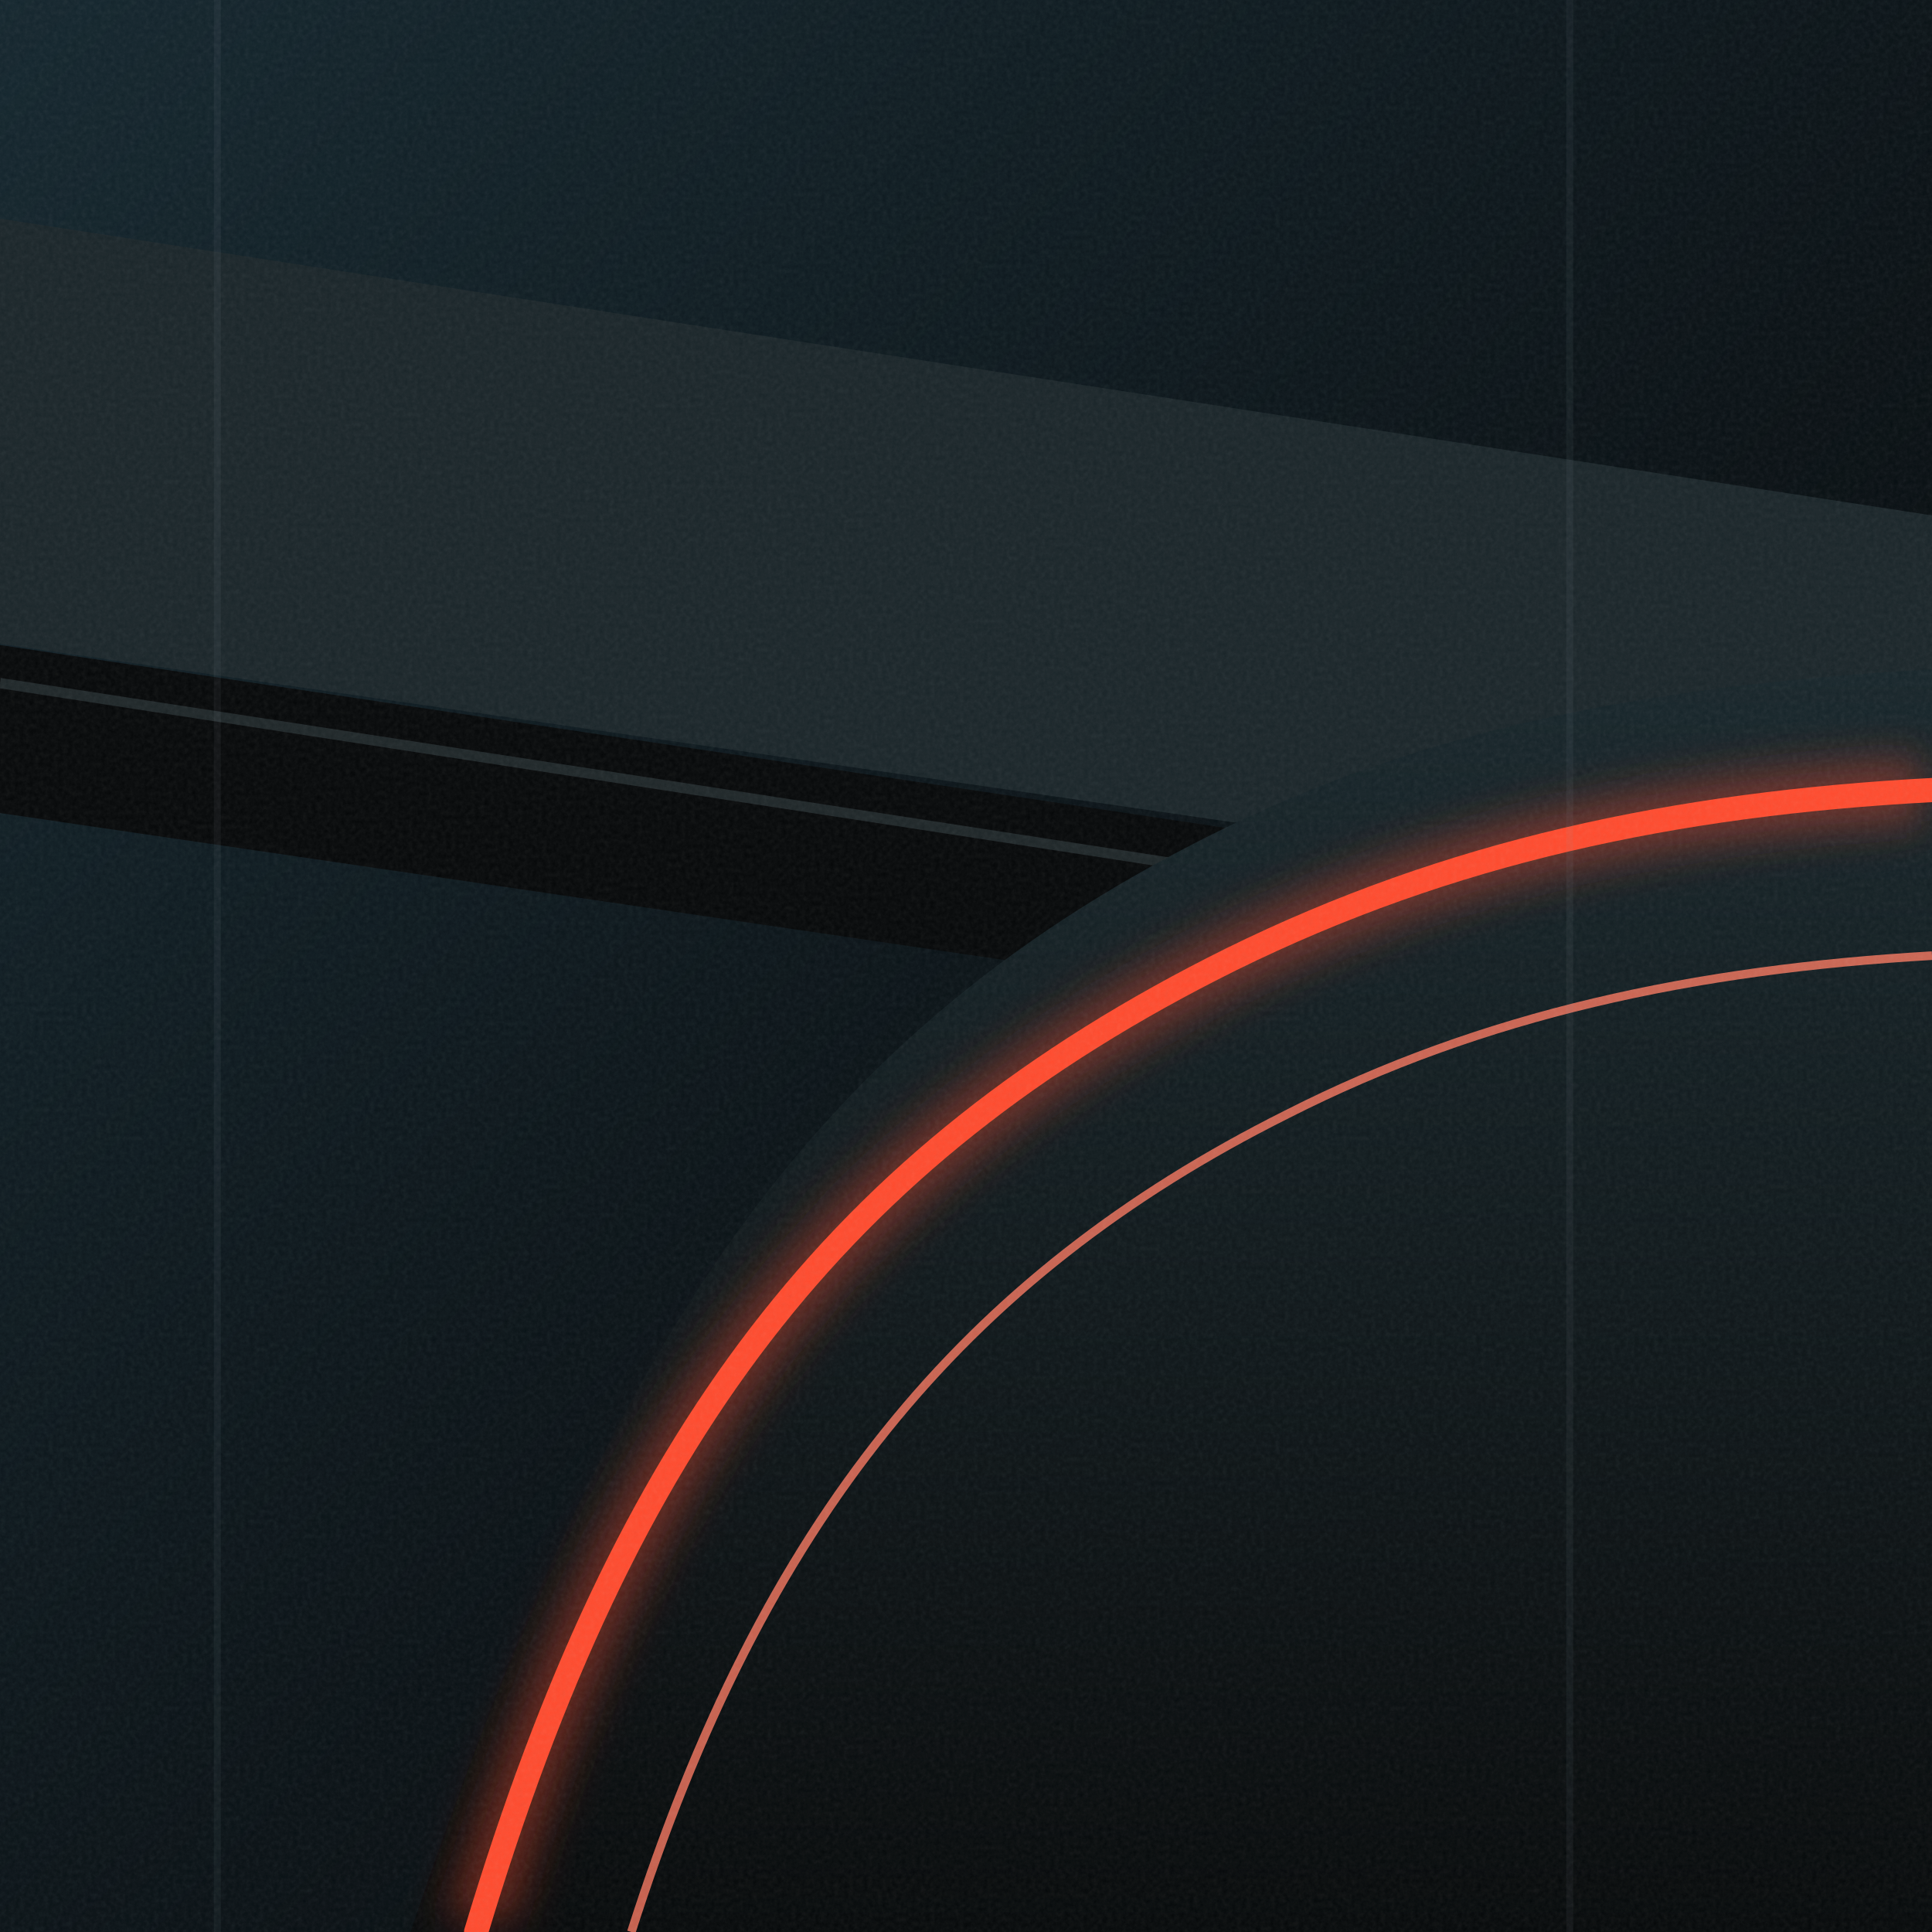
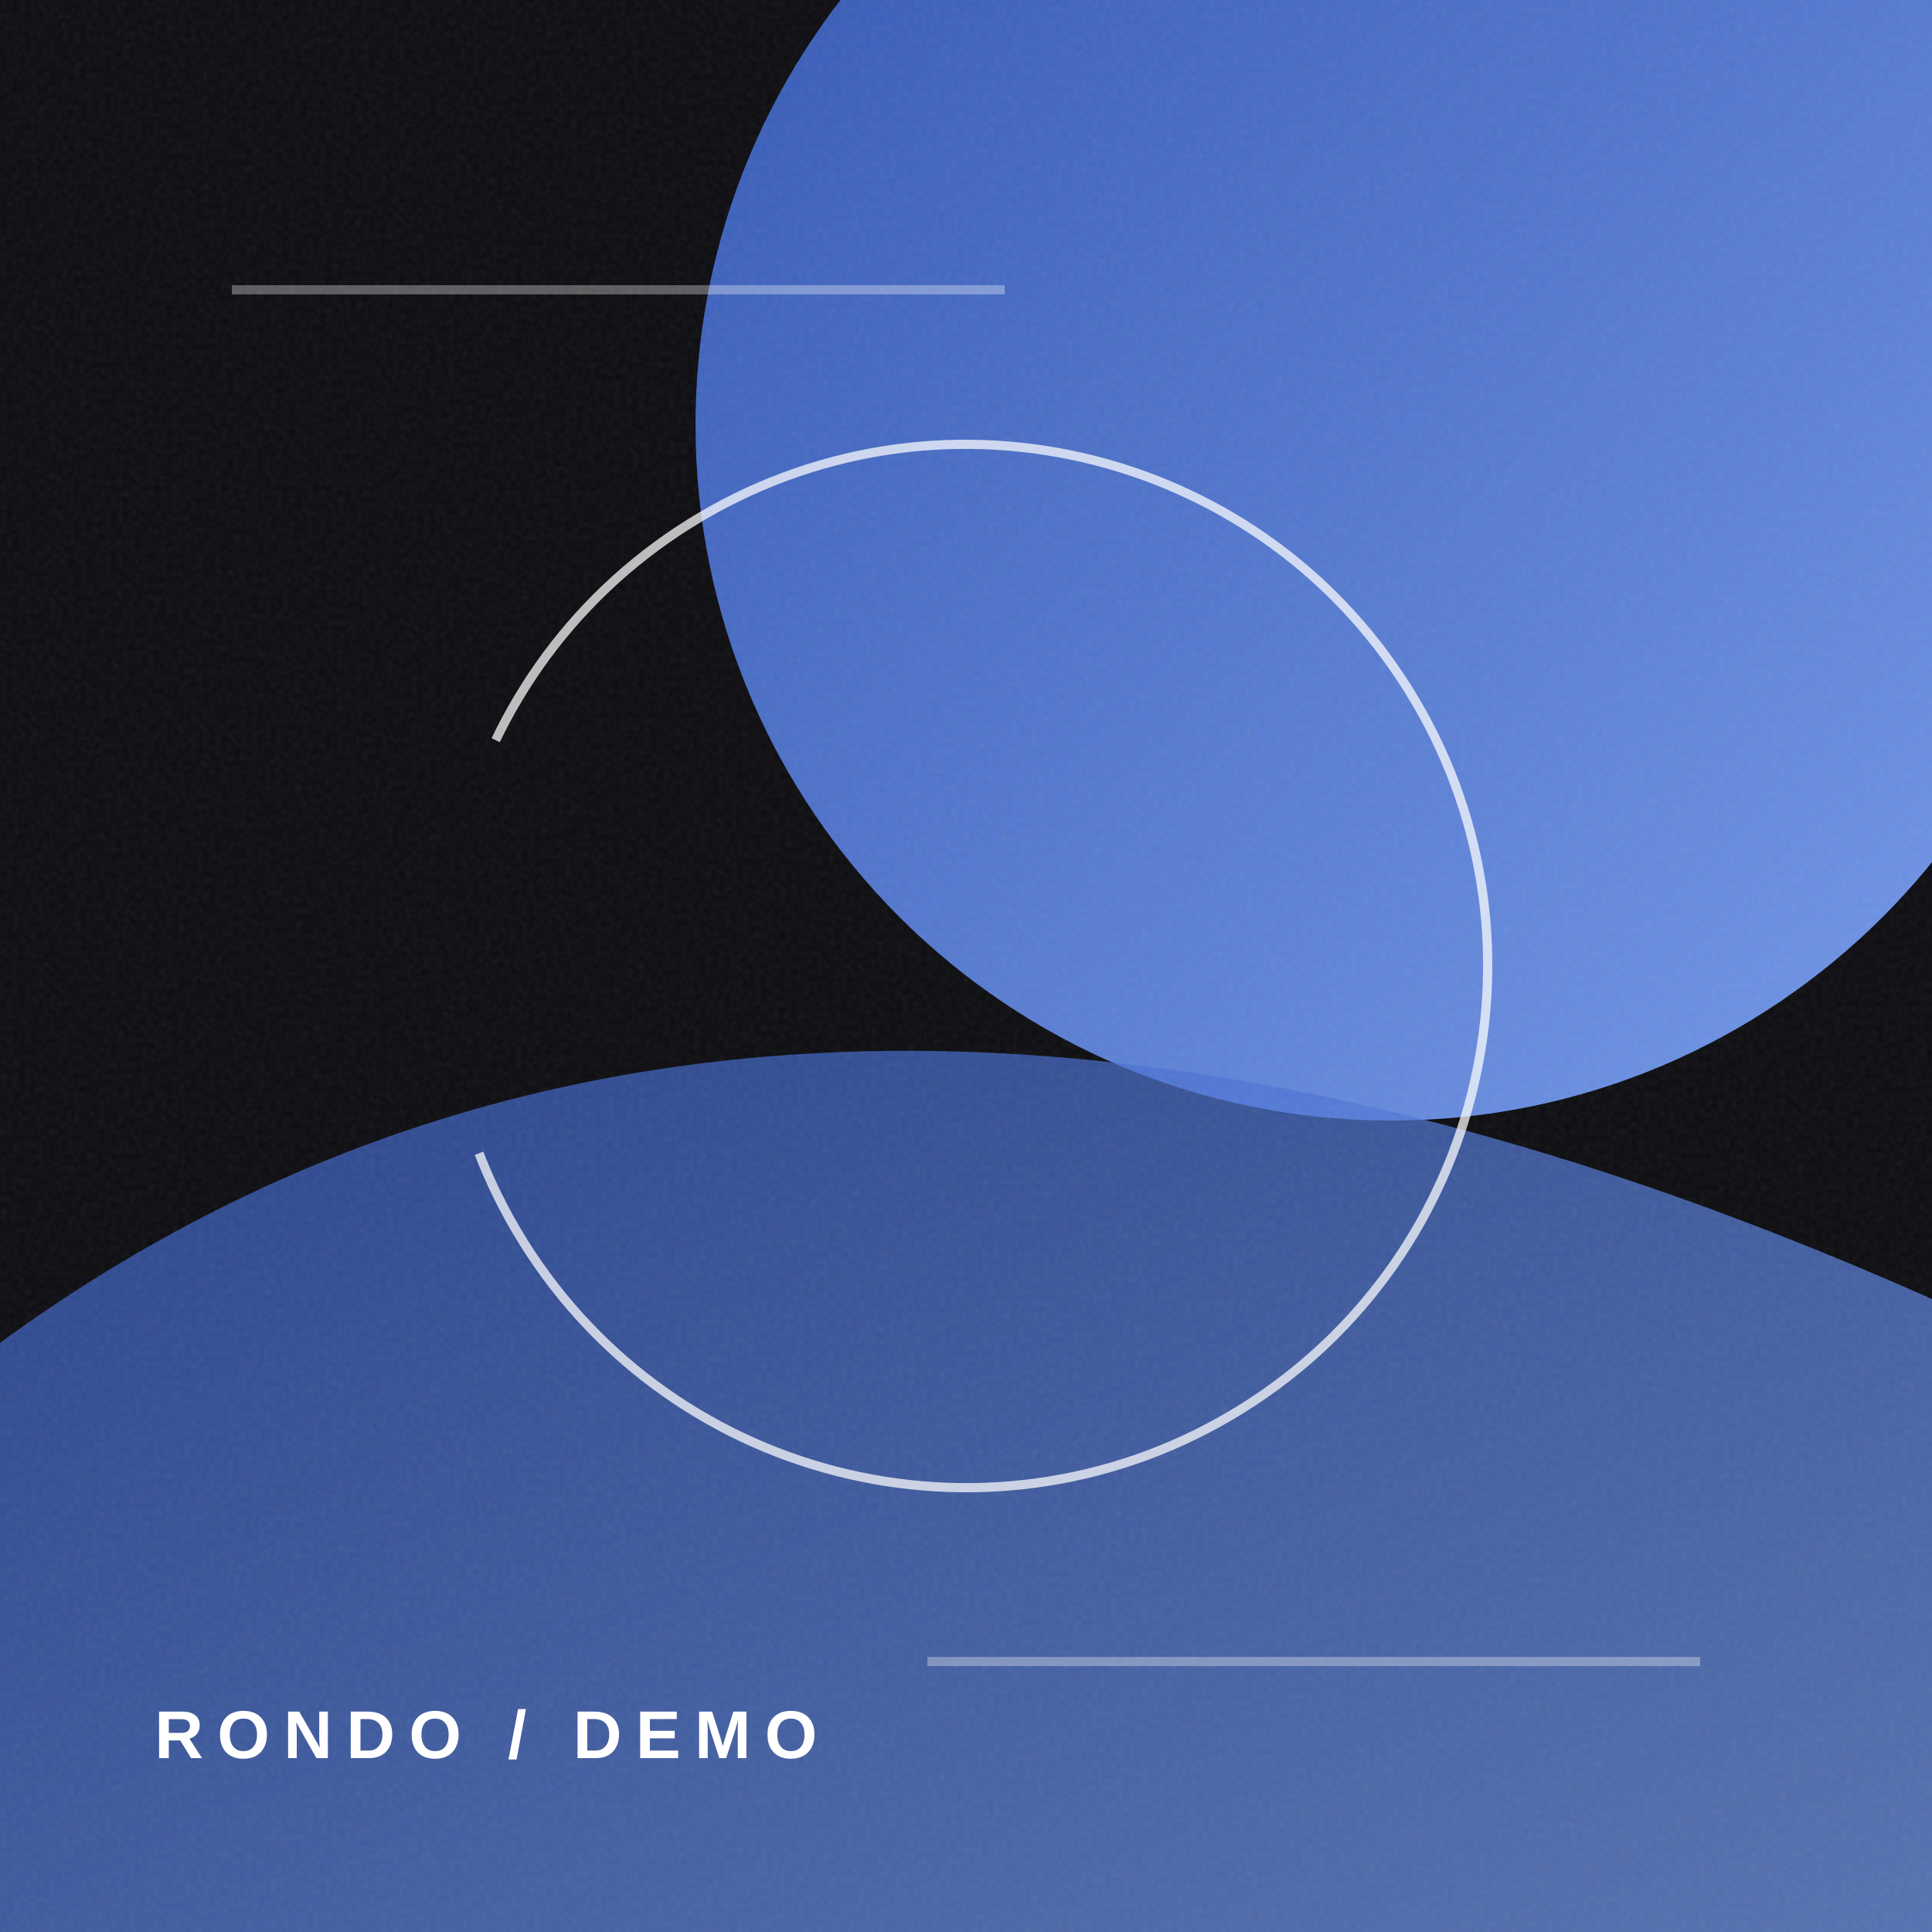
- <svg xmlns="http://www.w3.org/2000/svg" viewBox="0 0 560 560" role="img" aria-label="Abstract night transit artwork">
+ <svg xmlns="http://www.w3.org/2000/svg" viewBox="0 0 420 420" role="img" aria-label="NIGHT TRANSIT abstract artwork">
  <defs>
-     <linearGradient id="sky" x1="0" y1="0" x2="1" y2="1">
-       <stop stop-color="#13252d" />
-       <stop offset=".55" stop-color="#081014" />
-       <stop offset="1" stop-color="#020405" />
+     <linearGradient id="g" x1="0" y1="0" x2="1" y2="1">
+       <stop stop-color="#3158be" />
+       <stop offset="1" stop-color="#7fa8ff" />
    </linearGradient>
-     <linearGradient id="road" x1="0" y1="0" x2="0" y2="1">
-       <stop stop-color="#17252a" />
-       <stop offset="1" stop-color="#050809" />
-     </linearGradient>
-     <filter id="grain">
-       <feTurbulence type="fractalNoise" baseFrequency=".72" numOctaves="3" seed="7" />
-       <feColorMatrix type="saturate" values="0" />
-       <feComponentTransfer>
-         <feFuncA type="table" tableValues="0 .12" />
-       </feComponentTransfer>
-     </filter>
-     <filter id="glow" x="-100%" y="-100%" width="300%" height="300%">
-       <feGaussianBlur stdDeviation="8" result="b" />
-       <feMerge>
-         <feMergeNode in="b" />
-         <feMergeNode in="SourceGraphic" />
-       </feMerge>
+     <filter id="n">
+       <feTurbulence baseFrequency=".75" numOctaves="2" seed="92" type="fractalNoise" />
+       <feColorMatrix values="1 0 0 0 0 0 1 0 0 0 0 0 1 0 0 0 0 0 .13 0" />
    </filter>
  </defs>
-   <rect width="560" height="560" fill="url(#sky)" />
-   <path d="M-35 58 590 154v118L-25 183Z" fill="#1a2529" />
-   <path d="M-40 181 590 275v47L-25 232Z" fill="#050708" />
-   <path d="M0 198 560 284" stroke="#526168" stroke-opacity=".34" stroke-width="3" />
-   <path d="M119 560c56-167 112-258 232-318 58-29 121-43 209-48v366Z" fill="url(#road)" />
-   <path d="M138 560c43-143 104-225 219-282 63-31 128-45 203-49" fill="none" stroke="#ff4b2e" stroke-width="7" stroke-linecap="round" filter="url(#glow)" />
-   <path d="M183 560c38-119 96-190 190-237 57-29 118-42 187-46" fill="none" stroke="#ff7a62" stroke-opacity=".78" stroke-width="2.5" />
-   <path d="M63 0v560M455 0v560" stroke="#8ea0a7" stroke-opacity=".08" stroke-width="2" />
-   <rect width="560" height="560" filter="url(#grain)" opacity=".7" />
+   <rect width="100%" height="100%" fill="#0b0b0f" />
+   <circle cx="302.4" cy="92.4" r="151.2" fill="url(#g)" opacity=".92" />
+   <path d="M-42.0 327.6 Q 147.0 142.8 462 302.4 V 462 H -42.0Z" fill="url(#g)" opacity=".7" />
+   <rect width="100%" height="100%" filter="url(#n)" opacity=".7" />
+   <g fill="none" stroke="rgba(255,255,255,.72)" stroke-width="2">
+     <circle cx="210.0" cy="210.0" r="113.4" stroke-dasharray="378.0 92.4" transform="rotate(-32 210.0 210.0)" />
+     <path d="M50.4 63.0H218.4M201.6 361.2H369.6" opacity=".45" />
+   </g>
+   <text x="33.6" y="382.2" fill="white" font-family="Arial,sans-serif" font-size="14.7" font-weight="700" letter-spacing="3">RONDO / DEMO</text>
</svg>
